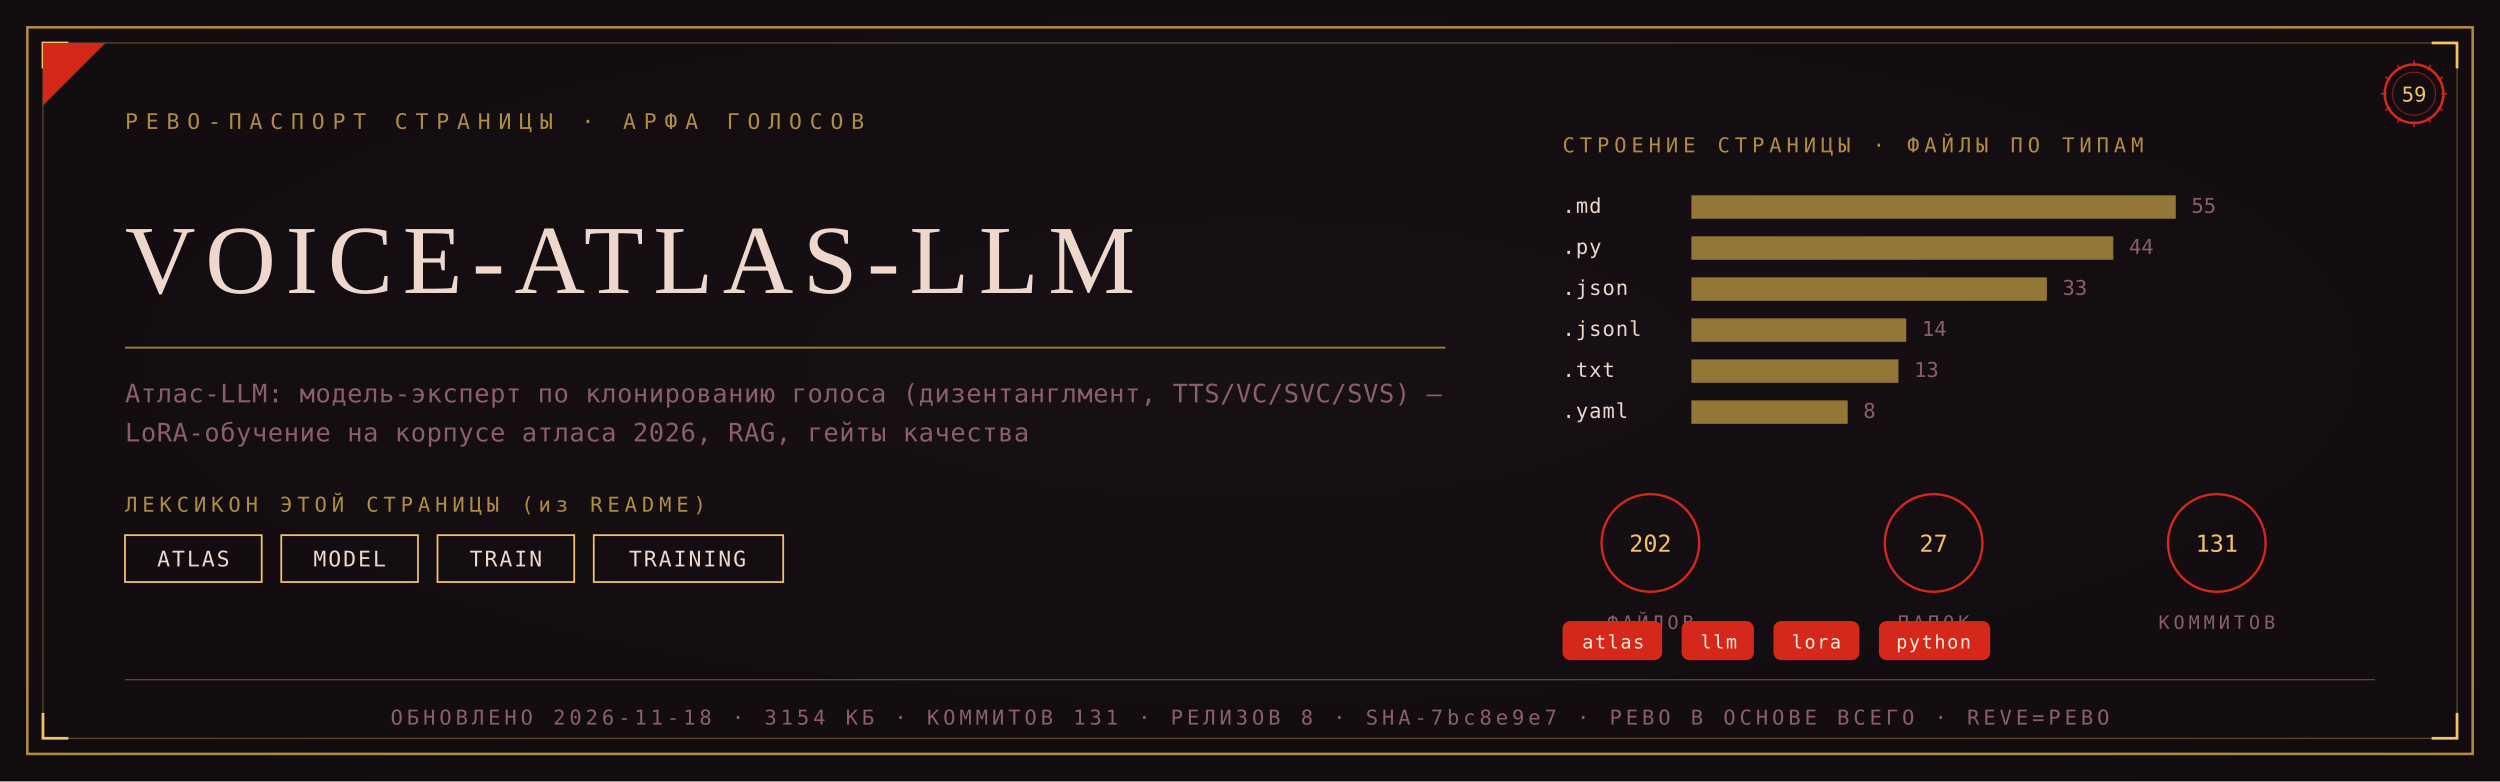
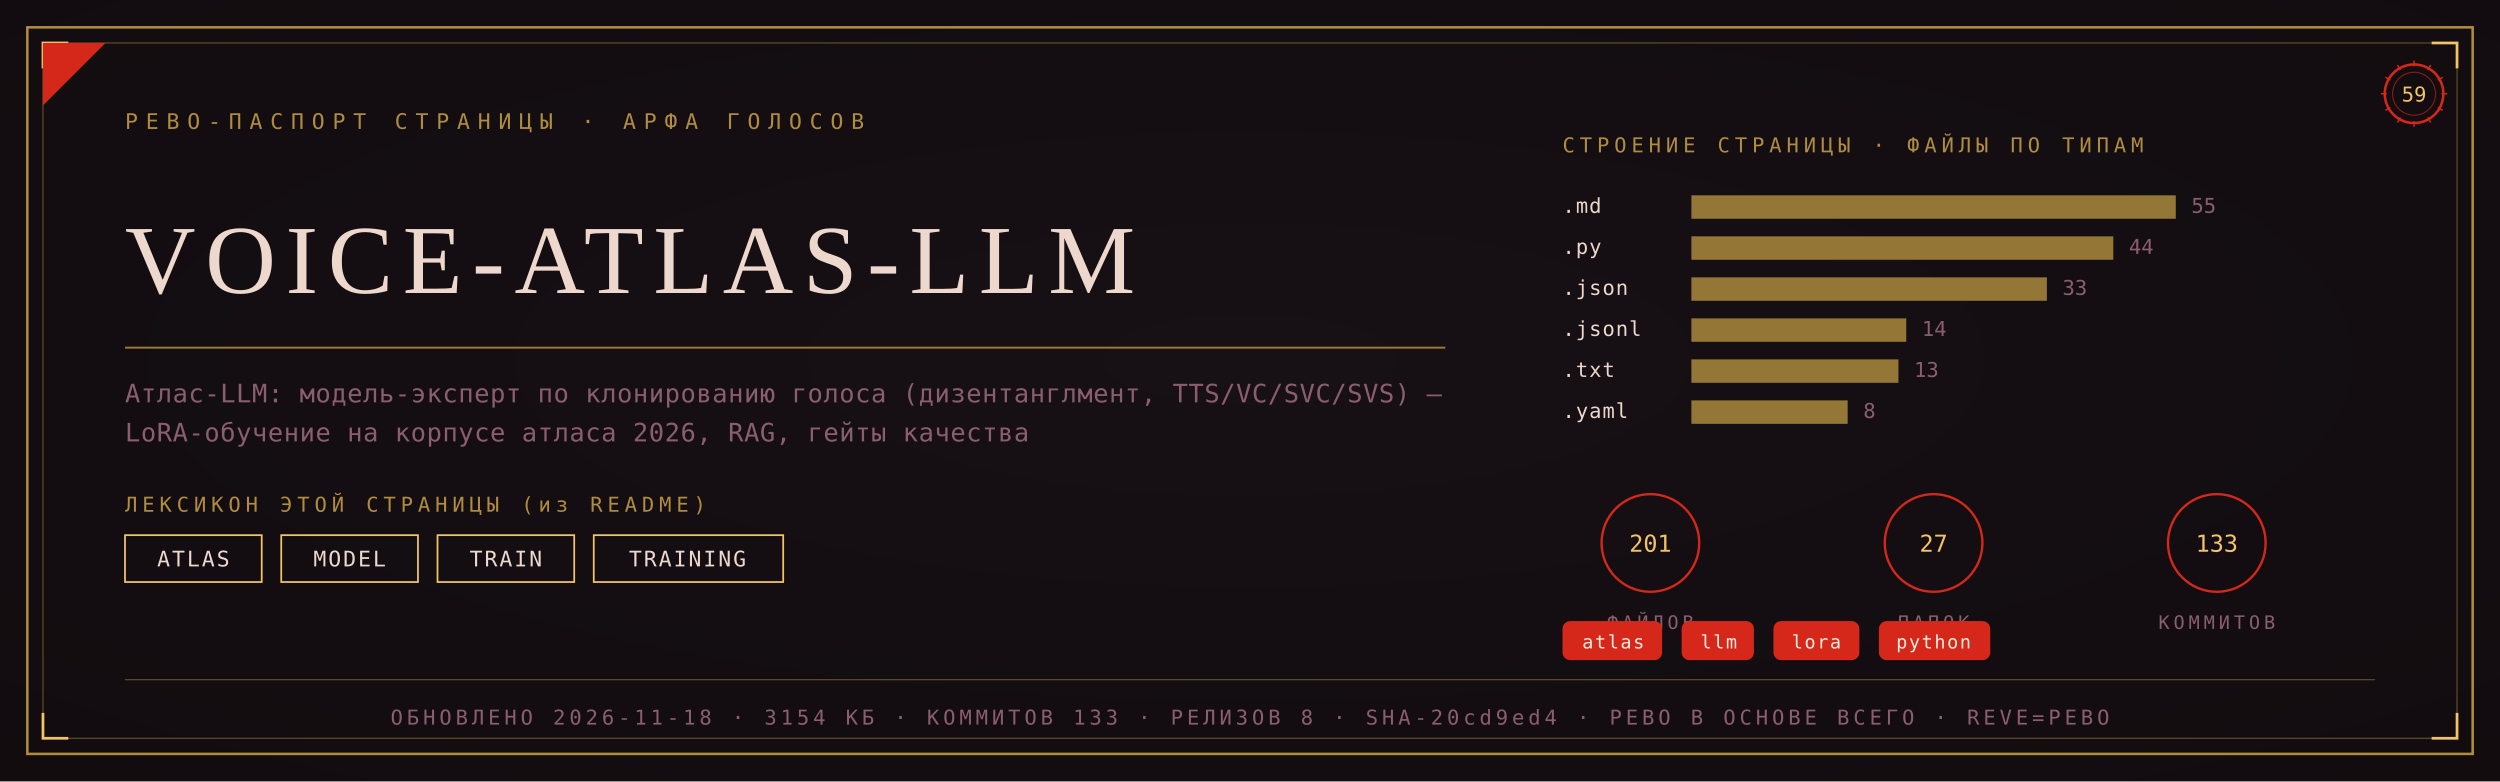
<svg xmlns="http://www.w3.org/2000/svg" viewBox="0 0 1280 400" width="1280" height="400">
  <defs>
    <radialGradient id="rp59" cx="0.5" cy="0.46" r="1.05">
      <stop offset="0" stop-color="#181016" />
      <stop offset="1" stop-color="#0F0A0C" />
    </radialGradient>
  </defs>
  <rect width="1280" height="400" fill="#0F0A0C" />
  <rect width="1280" height="400" fill="url(#rp59)" opacity="0.92" />
  <rect x="14" y="14" width="1252" height="372" fill="none" stroke="#B08D3E" stroke-width="1.3" />
  <rect x="22" y="22" width="1236" height="356" fill="none" stroke="#B08D3E" stroke-width="0.55" opacity="0.55" />
  <path d="M 22 35 L 22 22 L 35 22" fill="none" stroke="#F2C464" stroke-width="1.4" />
  <path d="M 1258 35 L 1258 22 L 1245 22" fill="none" stroke="#F2C464" stroke-width="1.4" />
  <path d="M 22 365 L 22 378 L 35 378" fill="none" stroke="#F2C464" stroke-width="1.4" />
  <path d="M 1258 365 L 1258 378 L 1245 378" fill="none" stroke="#F2C464" stroke-width="1.4" />
  <path d="M 22 54 L 22 22 L 54 22 Z" fill="#D5281B" />
  <text x="64" y="66" font-family="'Cascadia Mono', ui-monospace, Consolas, monospace" font-size="11" fill="#B08D3E" letter-spacing="4">РЕВО-ПАСПОРТ СТРАНИЦЫ · АРФА ГОЛОСОВ</text>
  <g transform="translate(1236,48)">
    <circle r="15" fill="none" stroke="#D5281B" stroke-width="1.3" />
    <circle r="11" fill="none" stroke="#D5281B" stroke-width="0.55" opacity="0.6" />
    <text y="4" text-anchor="middle" font-family="'Cascadia Mono', ui-monospace, Consolas, monospace" font-size="10.5" fill="#F2C464">59</text>
    <g stroke="#D5281B" stroke-width="0.7">
      <line x1="0" y1="-17" x2="0" y2="-14" transform="rotate(0)" />
      <line x1="0" y1="-17" x2="0" y2="-14" transform="rotate(30)" />
      <line x1="0" y1="-17" x2="0" y2="-14" transform="rotate(60)" />
      <line x1="0" y1="-17" x2="0" y2="-14" transform="rotate(90)" />
      <line x1="0" y1="-17" x2="0" y2="-14" transform="rotate(120)" />
      <line x1="0" y1="-17" x2="0" y2="-14" transform="rotate(150)" />
      <line x1="0" y1="-17" x2="0" y2="-14" transform="rotate(180)" />
      <line x1="0" y1="-17" x2="0" y2="-14" transform="rotate(210)" />
      <line x1="0" y1="-17" x2="0" y2="-14" transform="rotate(240)" />
      <line x1="0" y1="-17" x2="0" y2="-14" transform="rotate(270)" />
      <line x1="0" y1="-17" x2="0" y2="-14" transform="rotate(300)" />
      <line x1="0" y1="-17" x2="0" y2="-14" transform="rotate(330)" />
    </g>
  </g>
  <text x="64" y="150" font-family="Georgia, 'Times New Roman', serif" font-size="50.0" fill="#EED8CE" letter-spacing="5">VOICE-ATLAS-LLM</text>
  <line x1="64" y1="178" x2="740" y2="178" stroke="#B08D3E" stroke-width="1" opacity="0.85" />
  <text x="64" y="206" font-family="'Cascadia Mono', ui-monospace, Consolas, monospace" font-size="13" fill="#8A5E6C" letter-spacing="0.3">Атлас-LLM: модель-эксперт по клонированию голоса (дизентанглмент, TTS/VC/SVC/SVS) —</text>
  <text x="64" y="226" font-family="'Cascadia Mono', ui-monospace, Consolas, monospace" font-size="13" fill="#8A5E6C" letter-spacing="0.3">LoRA-обучение на корпусе атласа 2026, RAG, гейты качества</text>
  <text x="64" y="262" font-family="'Cascadia Mono', ui-monospace, Consolas, monospace" font-size="10.5" fill="#B08D3E" letter-spacing="2.5">ЛЕКСИКОН ЭТОЙ СТРАНИЦЫ (из README)</text>
  <rect x="64" y="274" width="70" height="24" fill="none" stroke="#F2C464" stroke-width="0.9" />
  <text x="99" y="290" text-anchor="middle" font-family="'Cascadia Mono', ui-monospace, Consolas, monospace" font-size="11" fill="#EED8CE" letter-spacing="1">ATLAS</text>
  <rect x="144" y="274" width="70" height="24" fill="none" stroke="#F2C464" stroke-width="0.9" />
  <text x="179" y="290" text-anchor="middle" font-family="'Cascadia Mono', ui-monospace, Consolas, monospace" font-size="11" fill="#EED8CE" letter-spacing="1">MODEL</text>
  <rect x="224" y="274" width="70" height="24" fill="none" stroke="#F2C464" stroke-width="0.9" />
  <text x="259" y="290" text-anchor="middle" font-family="'Cascadia Mono', ui-monospace, Consolas, monospace" font-size="11" fill="#EED8CE" letter-spacing="1">TRAIN</text>
  <rect x="304" y="274" width="97" height="24" fill="none" stroke="#F2C464" stroke-width="0.9" />
  <text x="352" y="290" text-anchor="middle" font-family="'Cascadia Mono', ui-monospace, Consolas, monospace" font-size="11" fill="#EED8CE" letter-spacing="1">TRAINING</text>
  <text x="800" y="78" font-family="'Cascadia Mono', ui-monospace, Consolas, monospace" font-size="10.5" fill="#B08D3E" letter-spacing="2.5">СТРОЕНИЕ СТРАНИЦЫ · ФАЙЛЫ ПО ТИПАМ</text>
  <text x="800" y="109" font-family="'Cascadia Mono', ui-monospace, Consolas, monospace" font-size="10.5" fill="#EED8CE" letter-spacing="0.5">.md</text>
  <rect x="866" y="100" width="248" height="12" fill="#B08D3E" opacity="0.82" />
  <text x="1122" y="109" font-family="'Cascadia Mono', ui-monospace, Consolas, monospace" font-size="10.5" fill="#8A5E6C">55</text>
  <text x="800" y="130" font-family="'Cascadia Mono', ui-monospace, Consolas, monospace" font-size="10.5" fill="#EED8CE" letter-spacing="0.5">.py</text>
  <rect x="866" y="121" width="216" height="12" fill="#B08D3E" opacity="0.82" />
  <text x="1090" y="130" font-family="'Cascadia Mono', ui-monospace, Consolas, monospace" font-size="10.5" fill="#8A5E6C">44</text>
  <text x="800" y="151" font-family="'Cascadia Mono', ui-monospace, Consolas, monospace" font-size="10.5" fill="#EED8CE" letter-spacing="0.5">.json</text>
  <rect x="866" y="142" width="182" height="12" fill="#B08D3E" opacity="0.82" />
  <text x="1056" y="151" font-family="'Cascadia Mono', ui-monospace, Consolas, monospace" font-size="10.5" fill="#8A5E6C">33</text>
  <text x="800" y="172" font-family="'Cascadia Mono', ui-monospace, Consolas, monospace" font-size="10.5" fill="#EED8CE" letter-spacing="0.5">.jsonl</text>
  <rect x="866" y="163" width="110" height="12" fill="#B08D3E" opacity="0.82" />
  <text x="984" y="172" font-family="'Cascadia Mono', ui-monospace, Consolas, monospace" font-size="10.5" fill="#8A5E6C">14</text>
  <text x="800" y="193" font-family="'Cascadia Mono', ui-monospace, Consolas, monospace" font-size="10.5" fill="#EED8CE" letter-spacing="0.5">.txt</text>
  <rect x="866" y="184" width="106" height="12" fill="#B08D3E" opacity="0.82" />
  <text x="980" y="193" font-family="'Cascadia Mono', ui-monospace, Consolas, monospace" font-size="10.5" fill="#8A5E6C">13</text>
  <text x="800" y="214" font-family="'Cascadia Mono', ui-monospace, Consolas, monospace" font-size="10.5" fill="#EED8CE" letter-spacing="0.5">.yaml</text>
  <rect x="866" y="205" width="80" height="12" fill="#B08D3E" opacity="0.82" />
  <text x="954" y="214" font-family="'Cascadia Mono', ui-monospace, Consolas, monospace" font-size="10.5" fill="#8A5E6C">8</text>
  <g transform="translate(845,278)">
    <circle r="25" fill="none" stroke="#D5281B" stroke-width="1.2" />
-     <text y="4.5" text-anchor="middle" font-family="'Cascadia Mono', ui-monospace, Consolas, monospace" font-size="12" fill="#F2C464">202</text>
+     <text y="4.5" text-anchor="middle" font-family="'Cascadia Mono', ui-monospace, Consolas, monospace" font-size="12" fill="#F2C464">201</text>
    <text y="44" text-anchor="middle" font-family="'Cascadia Mono', ui-monospace, Consolas, monospace" font-size="9.5" fill="#8A5E6C" letter-spacing="2">ФАЙЛОВ</text>
  </g>
  <g transform="translate(990,278)">
    <circle r="25" fill="none" stroke="#D5281B" stroke-width="1.2" />
    <text y="4.5" text-anchor="middle" font-family="'Cascadia Mono', ui-monospace, Consolas, monospace" font-size="12" fill="#F2C464">27</text>
    <text y="44" text-anchor="middle" font-family="'Cascadia Mono', ui-monospace, Consolas, monospace" font-size="9.5" fill="#8A5E6C" letter-spacing="2">ПАПОК</text>
  </g>
  <g transform="translate(1135,278)">
    <circle r="25" fill="none" stroke="#D5281B" stroke-width="1.2" />
-     <text y="4.5" text-anchor="middle" font-family="'Cascadia Mono', ui-monospace, Consolas, monospace" font-size="12" fill="#F2C464">131</text>
+     <text y="4.5" text-anchor="middle" font-family="'Cascadia Mono', ui-monospace, Consolas, monospace" font-size="12" fill="#F2C464">133</text>
    <text y="44" text-anchor="middle" font-family="'Cascadia Mono', ui-monospace, Consolas, monospace" font-size="9.5" fill="#8A5E6C" letter-spacing="2">КОММИТОВ</text>
  </g>
  <rect x="800" y="318" rx="4" width="51" height="20" fill="#D5281B" />
  <text x="826" y="332" text-anchor="middle" font-family="'Cascadia Mono', ui-monospace, Consolas, monospace" font-size="9.5" fill="#F5EFE2" letter-spacing="0.8">atlas</text>
  <rect x="861" y="318" rx="4" width="37" height="20" fill="#D5281B" />
  <text x="880" y="332" text-anchor="middle" font-family="'Cascadia Mono', ui-monospace, Consolas, monospace" font-size="9.5" fill="#F5EFE2" letter-spacing="0.8">llm</text>
  <rect x="908" y="318" rx="4" width="44" height="20" fill="#D5281B" />
  <text x="930" y="332" text-anchor="middle" font-family="'Cascadia Mono', ui-monospace, Consolas, monospace" font-size="9.5" fill="#F5EFE2" letter-spacing="0.8">lora</text>
  <rect x="962" y="318" rx="4" width="57" height="20" fill="#D5281B" />
  <text x="990" y="332" text-anchor="middle" font-family="'Cascadia Mono', ui-monospace, Consolas, monospace" font-size="9.5" fill="#F5EFE2" letter-spacing="0.8">python</text>
  <line x1="64" y1="348" x2="1216" y2="348" stroke="#B08D3E" stroke-width="0.6" opacity="0.5" />
-   <text x="640" y="371" text-anchor="middle" font-family="'Cascadia Mono', ui-monospace, Consolas, monospace" font-size="10.5" fill="#8A5E6C" letter-spacing="2">ОБНОВЛЕНО 2026-11-18 · 3154 КБ · КОММИТОВ 131 · РЕЛИЗОВ 8 · SHA-7bc8e9e7 · РЕВО В ОСНОВЕ ВСЕГО · REVE=РЕВО</text>
+   <text x="640" y="371" text-anchor="middle" font-family="'Cascadia Mono', ui-monospace, Consolas, monospace" font-size="10.5" fill="#8A5E6C" letter-spacing="2">ОБНОВЛЕНО 2026-11-18 · 3154 КБ · КОММИТОВ 133 · РЕЛИЗОВ 8 · SHA-20cd9ed4 · РЕВО В ОСНОВЕ ВСЕГО · REVE=РЕВО</text>
</svg>
